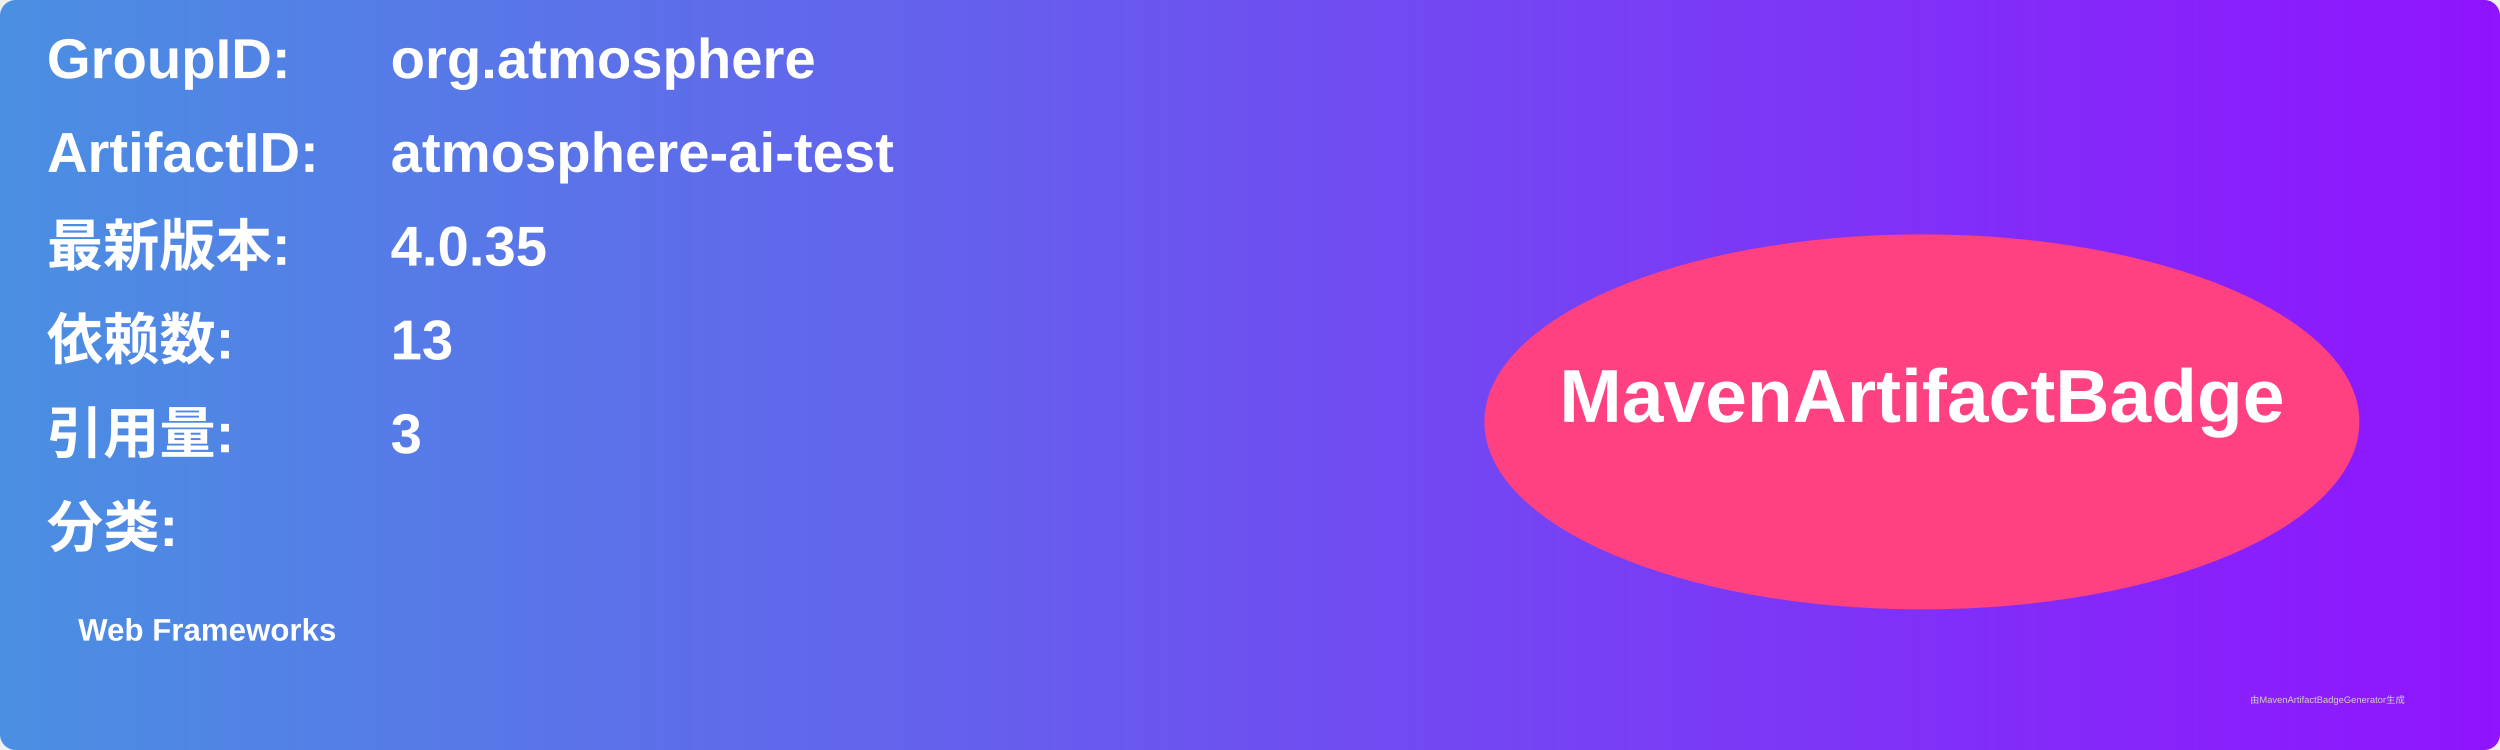
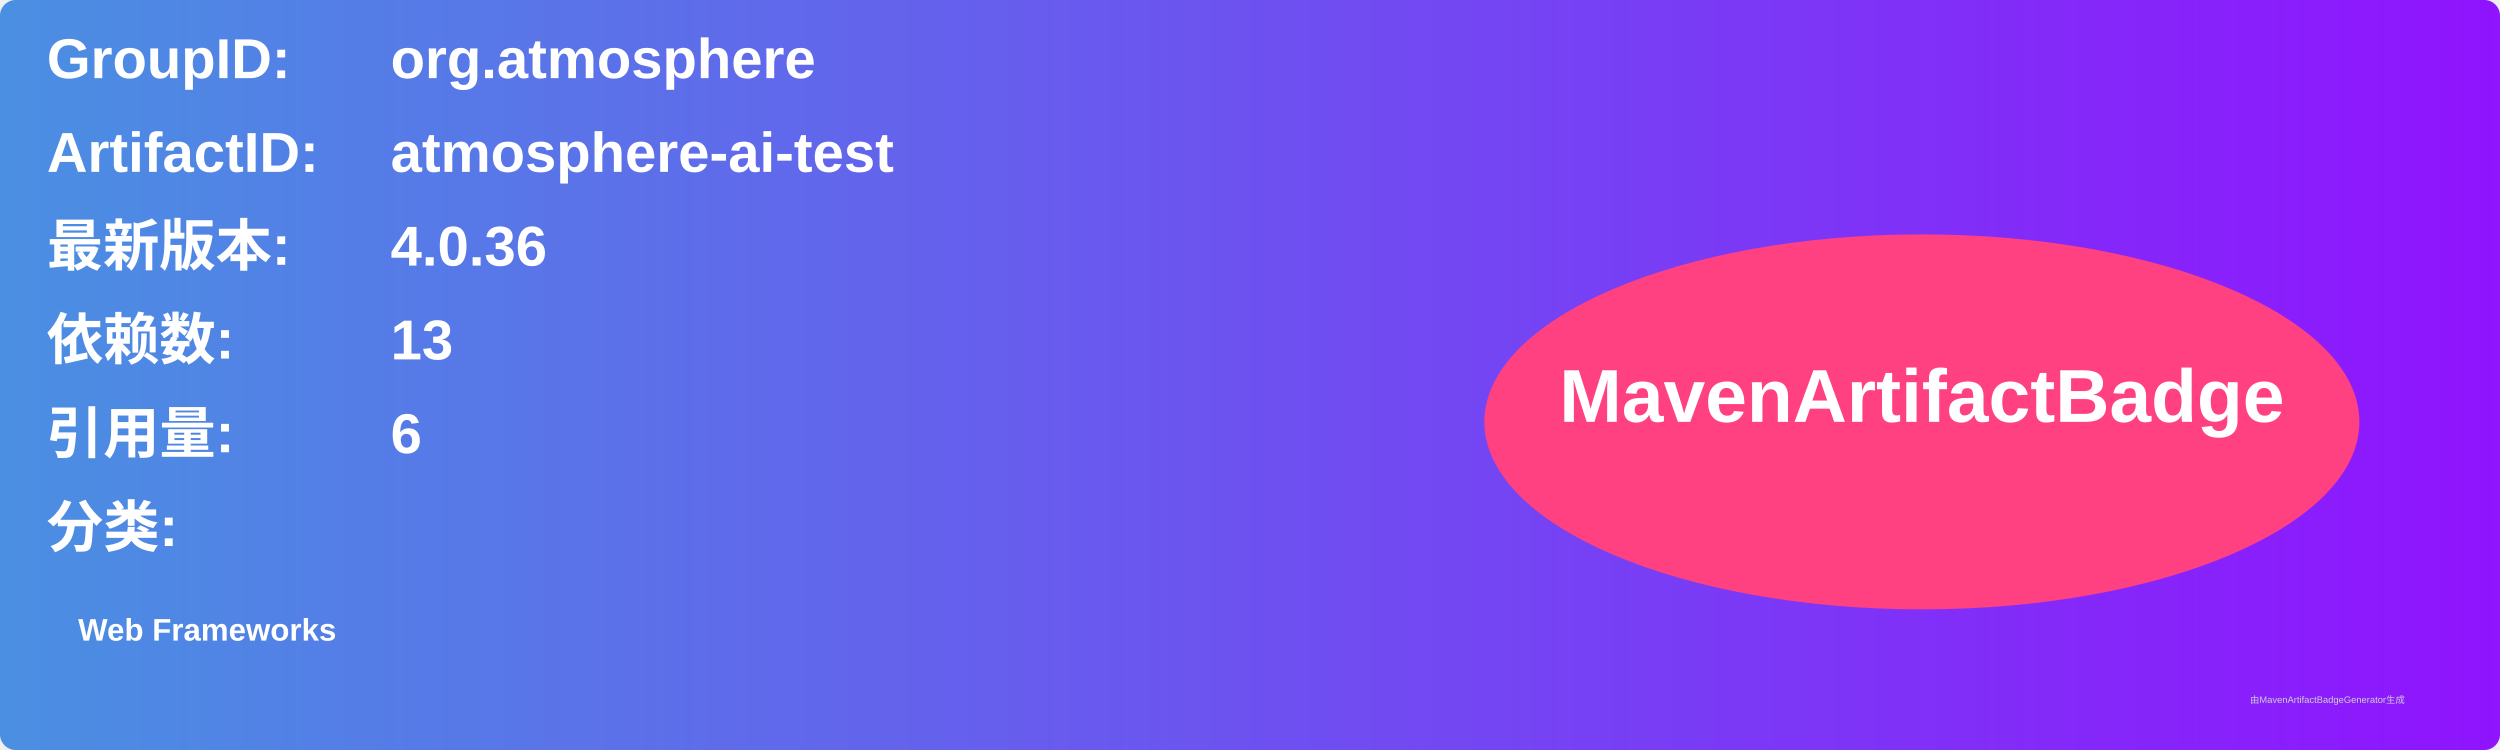
<svg xmlns="http://www.w3.org/2000/svg" width="800" height="240" viewBox="0 0 800 240">
  <linearGradient id="grad" x1="0%" y1="0%" x2="100%" y2="0%">
    <stop offset="0%" stop-color="#4a90e2" />
    <stop offset="100%" stop-color="#9013fe" />
  </linearGradient>
  <rect width="100%" height="100%" rx="5" ry="5" fill="url(#grad)" />
  <g transform="translate(15, 15)">
    <text x="0" y="10" font-family="Arial" font-size="18" fill="white" font-weight="bold" width="260">GroupID:</text>
    <text x="110" y="10" font-family="Arial" font-size="18" fill="white" font-weight="bold" width="460">org.atmosphere</text>
    <text x="0" y="40" font-family="Arial" font-size="18" fill="white" font-weight="bold" width="260">ArtifactID:</text>
    <text x="110" y="40" font-family="Arial" font-size="18" fill="white" font-weight="bold" width="460">atmosphere-ai-test</text>
    <text x="0" y="70" font-family="Arial" font-size="18" fill="white" font-weight="bold">最新版本:</text>
    <text x="110" y="70" font-family="Arial" font-size="18" fill="white" font-weight="bold">
-       <tspan font-weight="bold">4.0.35</tspan>
+       <tspan font-weight="bold">4.0.36</tspan>
    </text>
    <text x="0" y="100" font-family="Arial" font-size="18" fill="white" font-weight="bold">依赖数: </text>
    <text x="110" y="100" font-family="Arial" font-size="18" fill="white">
      <tspan font-weight="bold">13</tspan>
    </text>
    <text x="0" y="130" font-family="Arial" font-size="18" fill="white" font-weight="bold">引用量: </text>
    <text x="110" y="130" font-family="Arial" font-size="18" fill="white">
-       <tspan font-weight="bold">3</tspan>
+       <tspan font-weight="bold">6</tspan>
    </text>
    <text x="0" y="160" font-family="Arial" font-size="18" fill="white" font-weight="bold">分类:</text>
    <text x="10" y="190" font-family="Arial" font-size="10" fill="white">
      <tspan font-weight="bold">Web Frameworks</tspan>
    </text>
    <ellipse cx="600" cy="120" rx="140" ry="60" fill="#ff4081" />
    <text x="600" y="120" text-anchor="middle" font-family="Arial" font-size="24" fill="white" font-weight="bold">MavenArtifactBadge</text>
  </g>
  <text x="720" y="225" font-family="Arial" font-size="3" fill="#d0d0d0">由MavenArtifactBadgeGenerator生成</text>
</svg>
